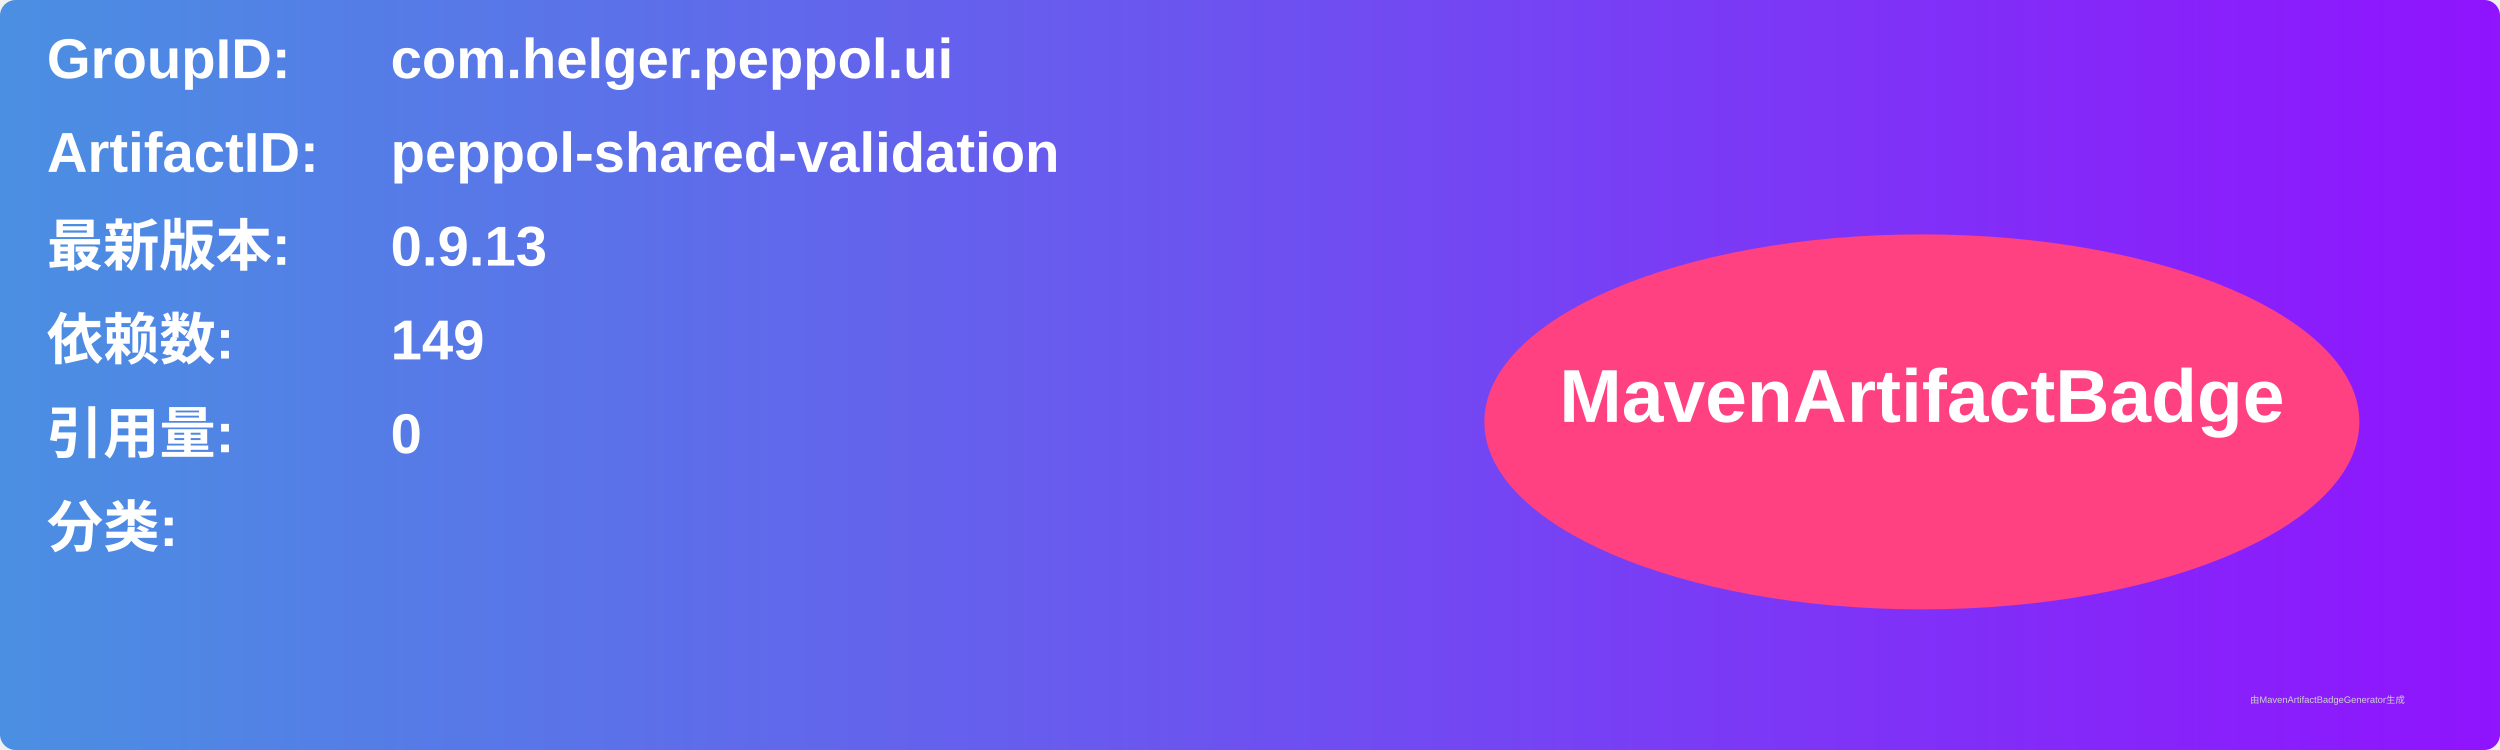
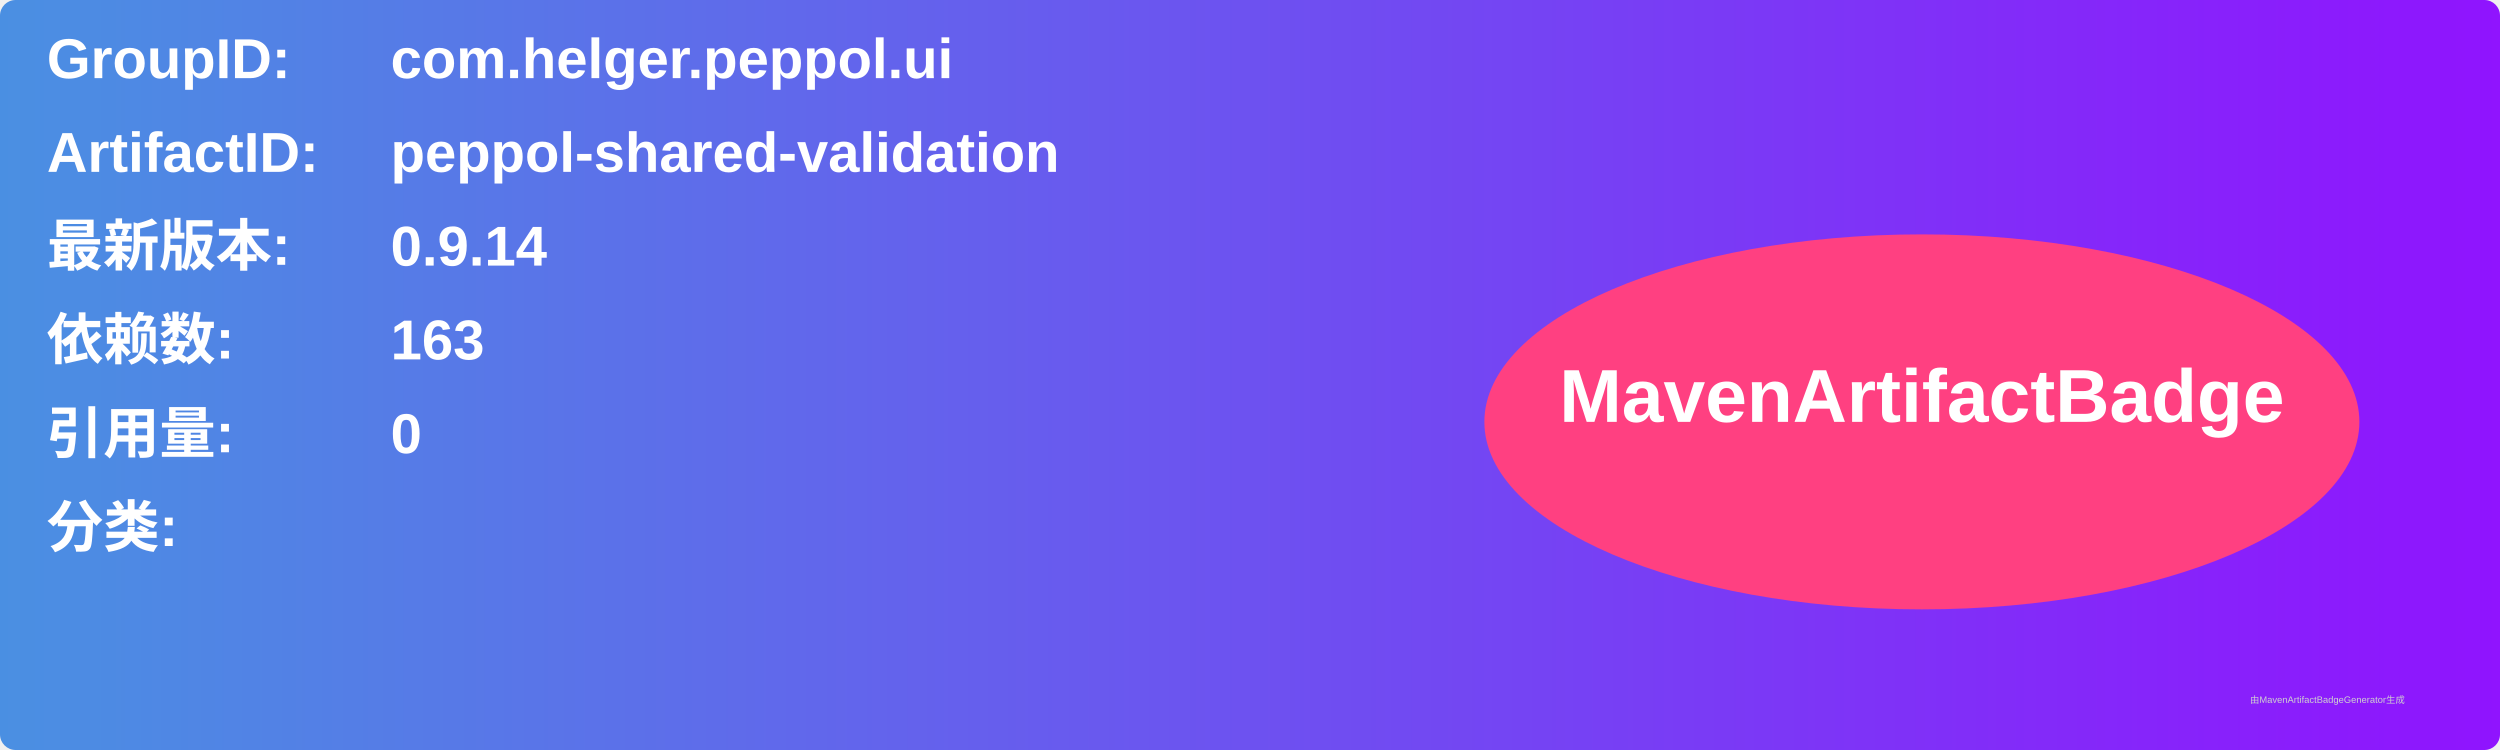
<svg xmlns="http://www.w3.org/2000/svg" width="800" height="240" viewBox="0 0 800 240">
  <linearGradient id="grad" x1="0%" y1="0%" x2="100%" y2="0%">
    <stop offset="0%" stop-color="#4a90e2" />
    <stop offset="100%" stop-color="#9013fe" />
  </linearGradient>
  <rect width="100%" height="100%" rx="5" ry="5" fill="url(#grad)" />
  <g transform="translate(15, 15)">
    <text x="0" y="10" font-family="Arial" font-size="18" fill="white" font-weight="bold" width="260">GroupID:</text>
    <text x="110" y="10" font-family="Arial" font-size="18" fill="white" font-weight="bold" width="460">com.helger.peppol.ui</text>
    <text x="0" y="40" font-family="Arial" font-size="18" fill="white" font-weight="bold" width="260">ArtifactID:</text>
    <text x="110" y="40" font-family="Arial" font-size="18" fill="white" font-weight="bold" width="460">peppol-shared-validation</text>
    <text x="0" y="70" font-family="Arial" font-size="18" fill="white" font-weight="bold">最新版本:</text>
    <text x="110" y="70" font-family="Arial" font-size="18" fill="white" font-weight="bold">
-       <tspan font-weight="bold">0.9.13</tspan>
+       <tspan font-weight="bold">0.9.14</tspan>
    </text>
    <text x="0" y="100" font-family="Arial" font-size="18" fill="white" font-weight="bold">依赖数: </text>
    <text x="110" y="100" font-family="Arial" font-size="18" fill="white">
-       <tspan font-weight="bold">149</tspan>
+       <tspan font-weight="bold">163</tspan>
    </text>
    <text x="0" y="130" font-family="Arial" font-size="18" fill="white" font-weight="bold">引用量: </text>
    <text x="110" y="130" font-family="Arial" font-size="18" fill="white">
      <tspan font-weight="bold">0</tspan>
    </text>
    <text x="0" y="160" font-family="Arial" font-size="18" fill="white" font-weight="bold">分类:</text>
    <text x="10" y="190" font-family="Arial" font-size="10" fill="white">
      <tspan font-weight="bold" />
    </text>
    <ellipse cx="600" cy="120" rx="140" ry="60" fill="#ff4081" />
    <text x="600" y="120" text-anchor="middle" font-family="Arial" font-size="24" fill="white" font-weight="bold">MavenArtifactBadge</text>
  </g>
  <text x="720" y="225" font-family="Arial" font-size="3" fill="#d0d0d0">由MavenArtifactBadgeGenerator生成</text>
</svg>
